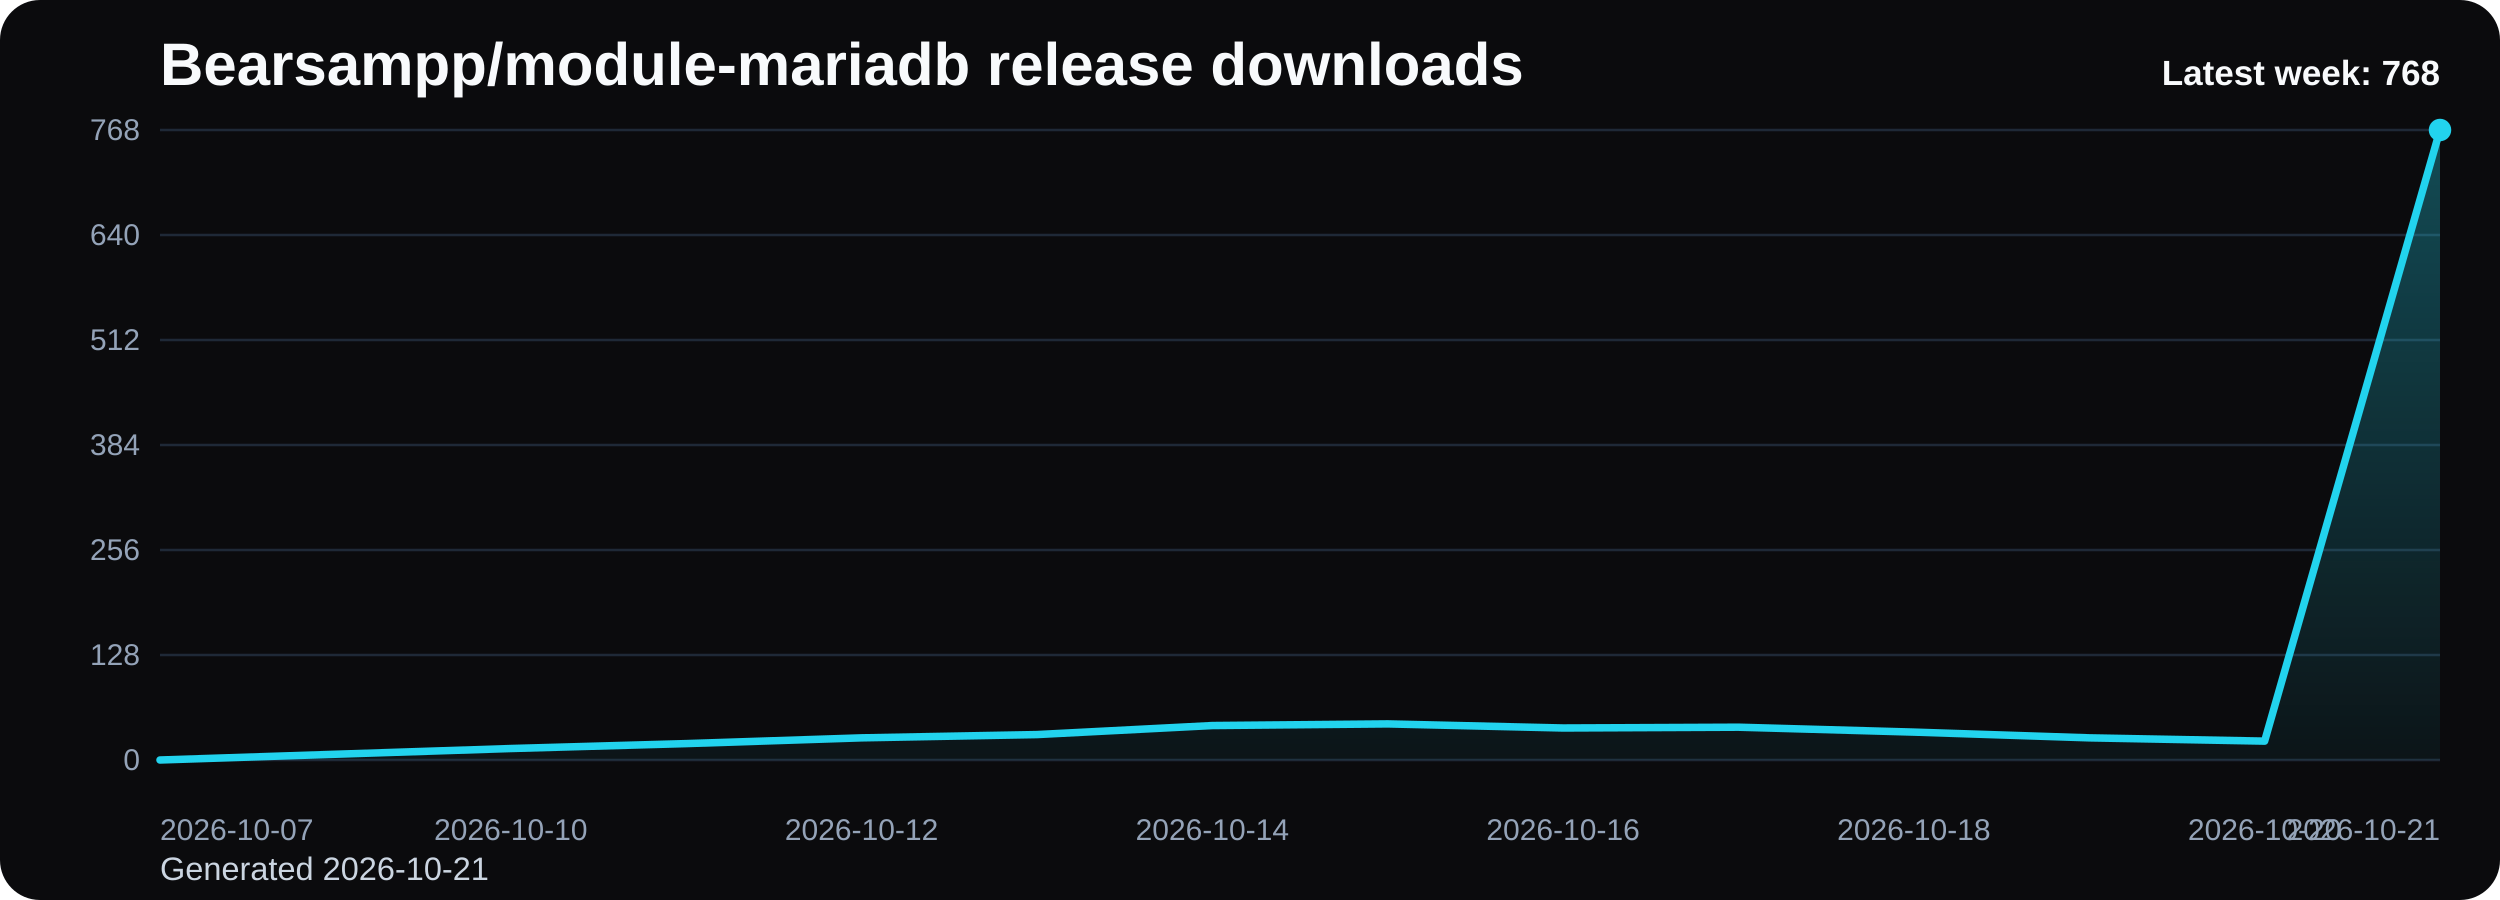
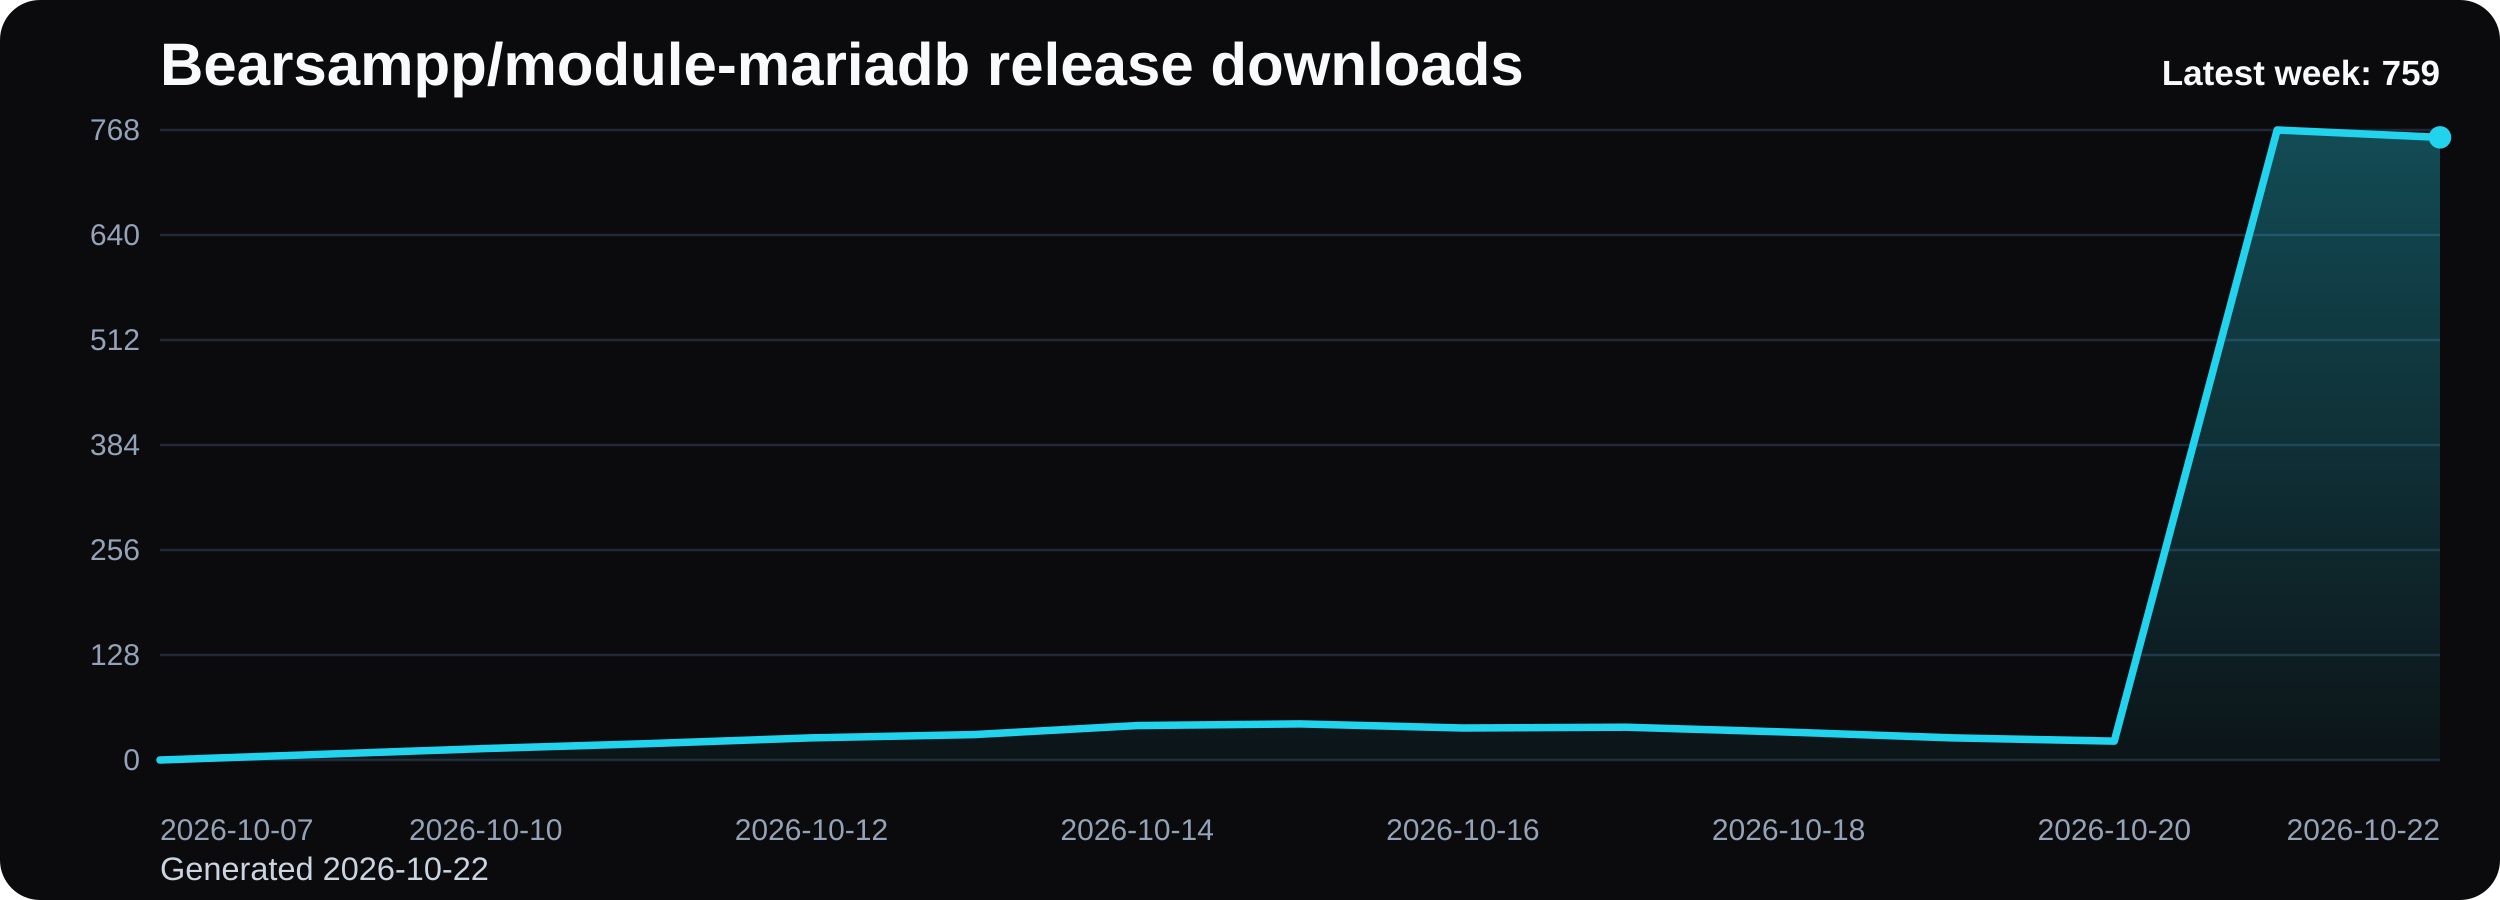
<svg xmlns="http://www.w3.org/2000/svg" viewBox="0 0 1000 360" role="img" aria-label="Bearsampp/module-mariadb release downloads chart">
  <defs>
    <linearGradient id="fill-weekly-black" x1="0" y1="0" x2="0" y2="1">
      <stop offset="0%" stop-color="#22d3ee" stop-opacity="0.32" />
      <stop offset="100%" stop-color="#22d3ee" stop-opacity="0.05" />
    </linearGradient>
    <style>
      .bg { fill: #0b0b0d; }
      .title { font: 700 24px Arial, sans-serif; fill: #f8fafc; }
      .sub { font: 400 13px Arial, sans-serif; fill: #cbd5e1; }
      .grid { stroke: #1f2937; stroke-width: 1; }
      .axis { font: 400 12px Arial, sans-serif; fill: #94a3b8; }
      .line { fill: none; stroke: #22d3ee; stroke-width: 3; stroke-linecap: round; stroke-linejoin: round; }
      .dot { fill: #22d3ee; }
      .value { font: 600 11px Arial, sans-serif; fill: #cbd5e1; }
      .latest { font: 700 14px Arial, sans-serif; fill: #f8fafc; }
    </style>
  </defs>
  <rect class="bg" x="0" y="0" width="1000" height="360" rx="16" />
  <text class="title" x="64" y="34">Bearsampp/module-mariadb release downloads</text>
-   <text class="sub" x="64" y="352">Generated 2026-10-21</text>
+   <text class="sub" x="64" y="352">Generated 2026-10-22</text>
  <line x1="64" y1="52.00" x2="976" y2="52.00" class="grid" />
  <text x="56" y="56.00" text-anchor="end" class="axis">768</text>
  <line x1="64" y1="94.00" x2="976" y2="94.00" class="grid" />
  <text x="56" y="98.00" text-anchor="end" class="axis">640</text>
  <line x1="64" y1="136.00" x2="976" y2="136.00" class="grid" />
  <text x="56" y="140.00" text-anchor="end" class="axis">512</text>
  <line x1="64" y1="178.00" x2="976" y2="178.00" class="grid" />
  <text x="56" y="182.00" text-anchor="end" class="axis">384</text>
  <line x1="64" y1="220.00" x2="976" y2="220.00" class="grid" />
  <text x="56" y="224.00" text-anchor="end" class="axis">256</text>
  <line x1="64" y1="262.00" x2="976" y2="262.00" class="grid" />
  <text x="56" y="266.00" text-anchor="end" class="axis">128</text>
  <line x1="64" y1="304.00" x2="976" y2="304.00" class="grid" />
  <text x="56" y="308.00" text-anchor="end" class="axis">0</text>
-   <path d="M 64.00 304 L 64.00 304.00 L 134.15 301.70 L 204.31 299.41 L 274.46 297.44 L 344.62 295.14 L 414.77 293.83 L 484.92 290.22 L 555.08 289.56 L 625.23 291.20 L 695.38 290.88 L 765.54 292.84 L 835.69 295.14 L 905.85 296.45 L 976.00 52.00 L 976.00 304 Z" fill="url(#fill-weekly-black)" />
-   <polyline class="line" points="64.00,304.00 134.15,301.70 204.31,299.41 274.46,297.44 344.62,295.14 414.77,293.83 484.92,290.22 555.08,289.56 625.23,291.20 695.38,290.88 765.54,292.84 835.69,295.14 905.85,296.45 976.00,52.00" />
-   <circle class="dot" cx="976.00" cy="52.00" r="4.5" />
+   <path d="M 64.00 304 L 64.00 304.00 L 129.14 301.70 L 194.29 299.41 L 259.43 297.44 L 324.57 295.14 L 389.71 293.83 L 454.86 290.22 L 520.00 289.56 L 585.14 291.20 L 650.29 290.88 L 715.43 292.84 L 780.57 295.14 L 845.71 296.45 L 910.86 52.00 L 976.00 54.95 L 976.00 304 Z" fill="url(#fill-weekly-black)" />
+   <polyline class="line" points="64.00,304.00 129.14,301.70 194.29,299.41 259.43,297.44 324.57,295.14 389.71,293.83 454.86,290.22 520.00,289.56 585.14,291.20 650.29,290.88 715.43,292.84 780.57,295.14 845.71,296.45 910.86,52.00 976.00,54.95" />
+   <circle class="dot" cx="976.00" cy="54.95" r="4.5" />
  <text class="axis" x="64.00" y="336" text-anchor="start">2026-10-07</text>
-   <text class="axis" x="204.31" y="336" text-anchor="middle">2026-10-10</text>
-   <text class="axis" x="344.62" y="336" text-anchor="middle">2026-10-12</text>
-   <text class="axis" x="484.92" y="336" text-anchor="middle">2026-10-14</text>
-   <text class="axis" x="625.23" y="336" text-anchor="middle">2026-10-16</text>
-   <text class="axis" x="765.54" y="336" text-anchor="middle">2026-10-18</text>
-   <text class="axis" x="905.85" y="336" text-anchor="middle">2026-10-20</text>
-   <text class="axis" x="976.00" y="336" text-anchor="end">2026-10-21</text>
-   <text class="latest" x="976" y="34" text-anchor="end">Latest week: 768</text>
+   <text class="axis" x="194.29" y="336" text-anchor="middle">2026-10-10</text>
+   <text class="axis" x="324.57" y="336" text-anchor="middle">2026-10-12</text>
+   <text class="axis" x="454.86" y="336" text-anchor="middle">2026-10-14</text>
+   <text class="axis" x="585.14" y="336" text-anchor="middle">2026-10-16</text>
+   <text class="axis" x="715.43" y="336" text-anchor="middle">2026-10-18</text>
+   <text class="axis" x="845.71" y="336" text-anchor="middle">2026-10-20</text>
+   <text class="axis" x="976.00" y="336" text-anchor="end">2026-10-22</text>
+   <text class="latest" x="976" y="34" text-anchor="end">Latest week: 759</text>
</svg>
